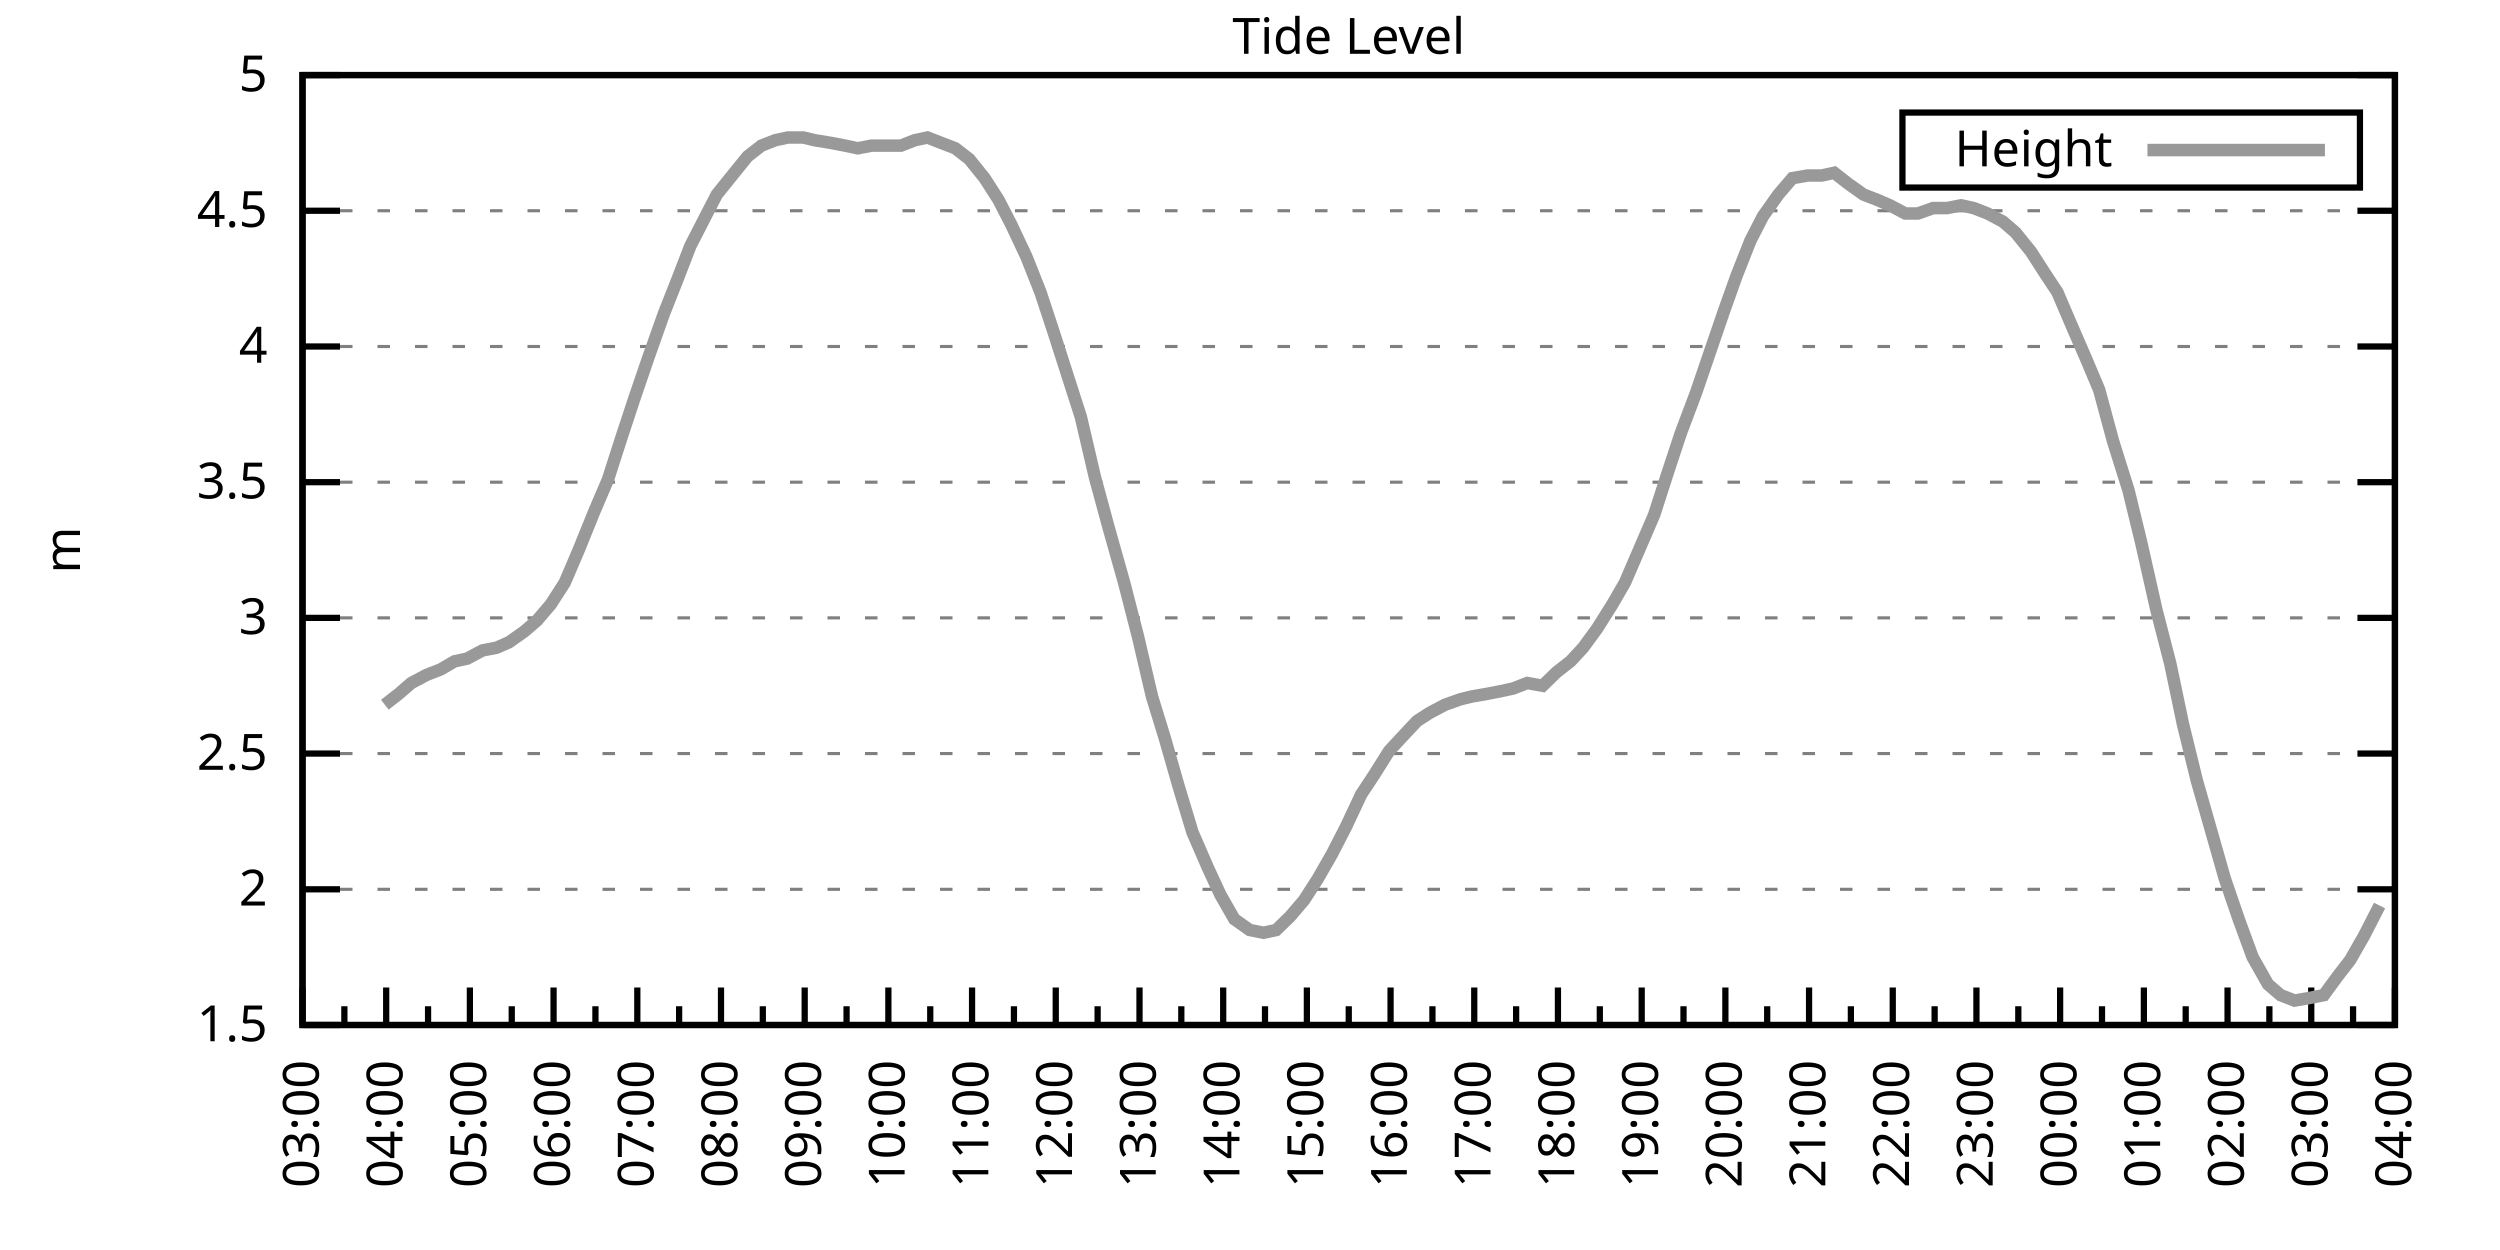
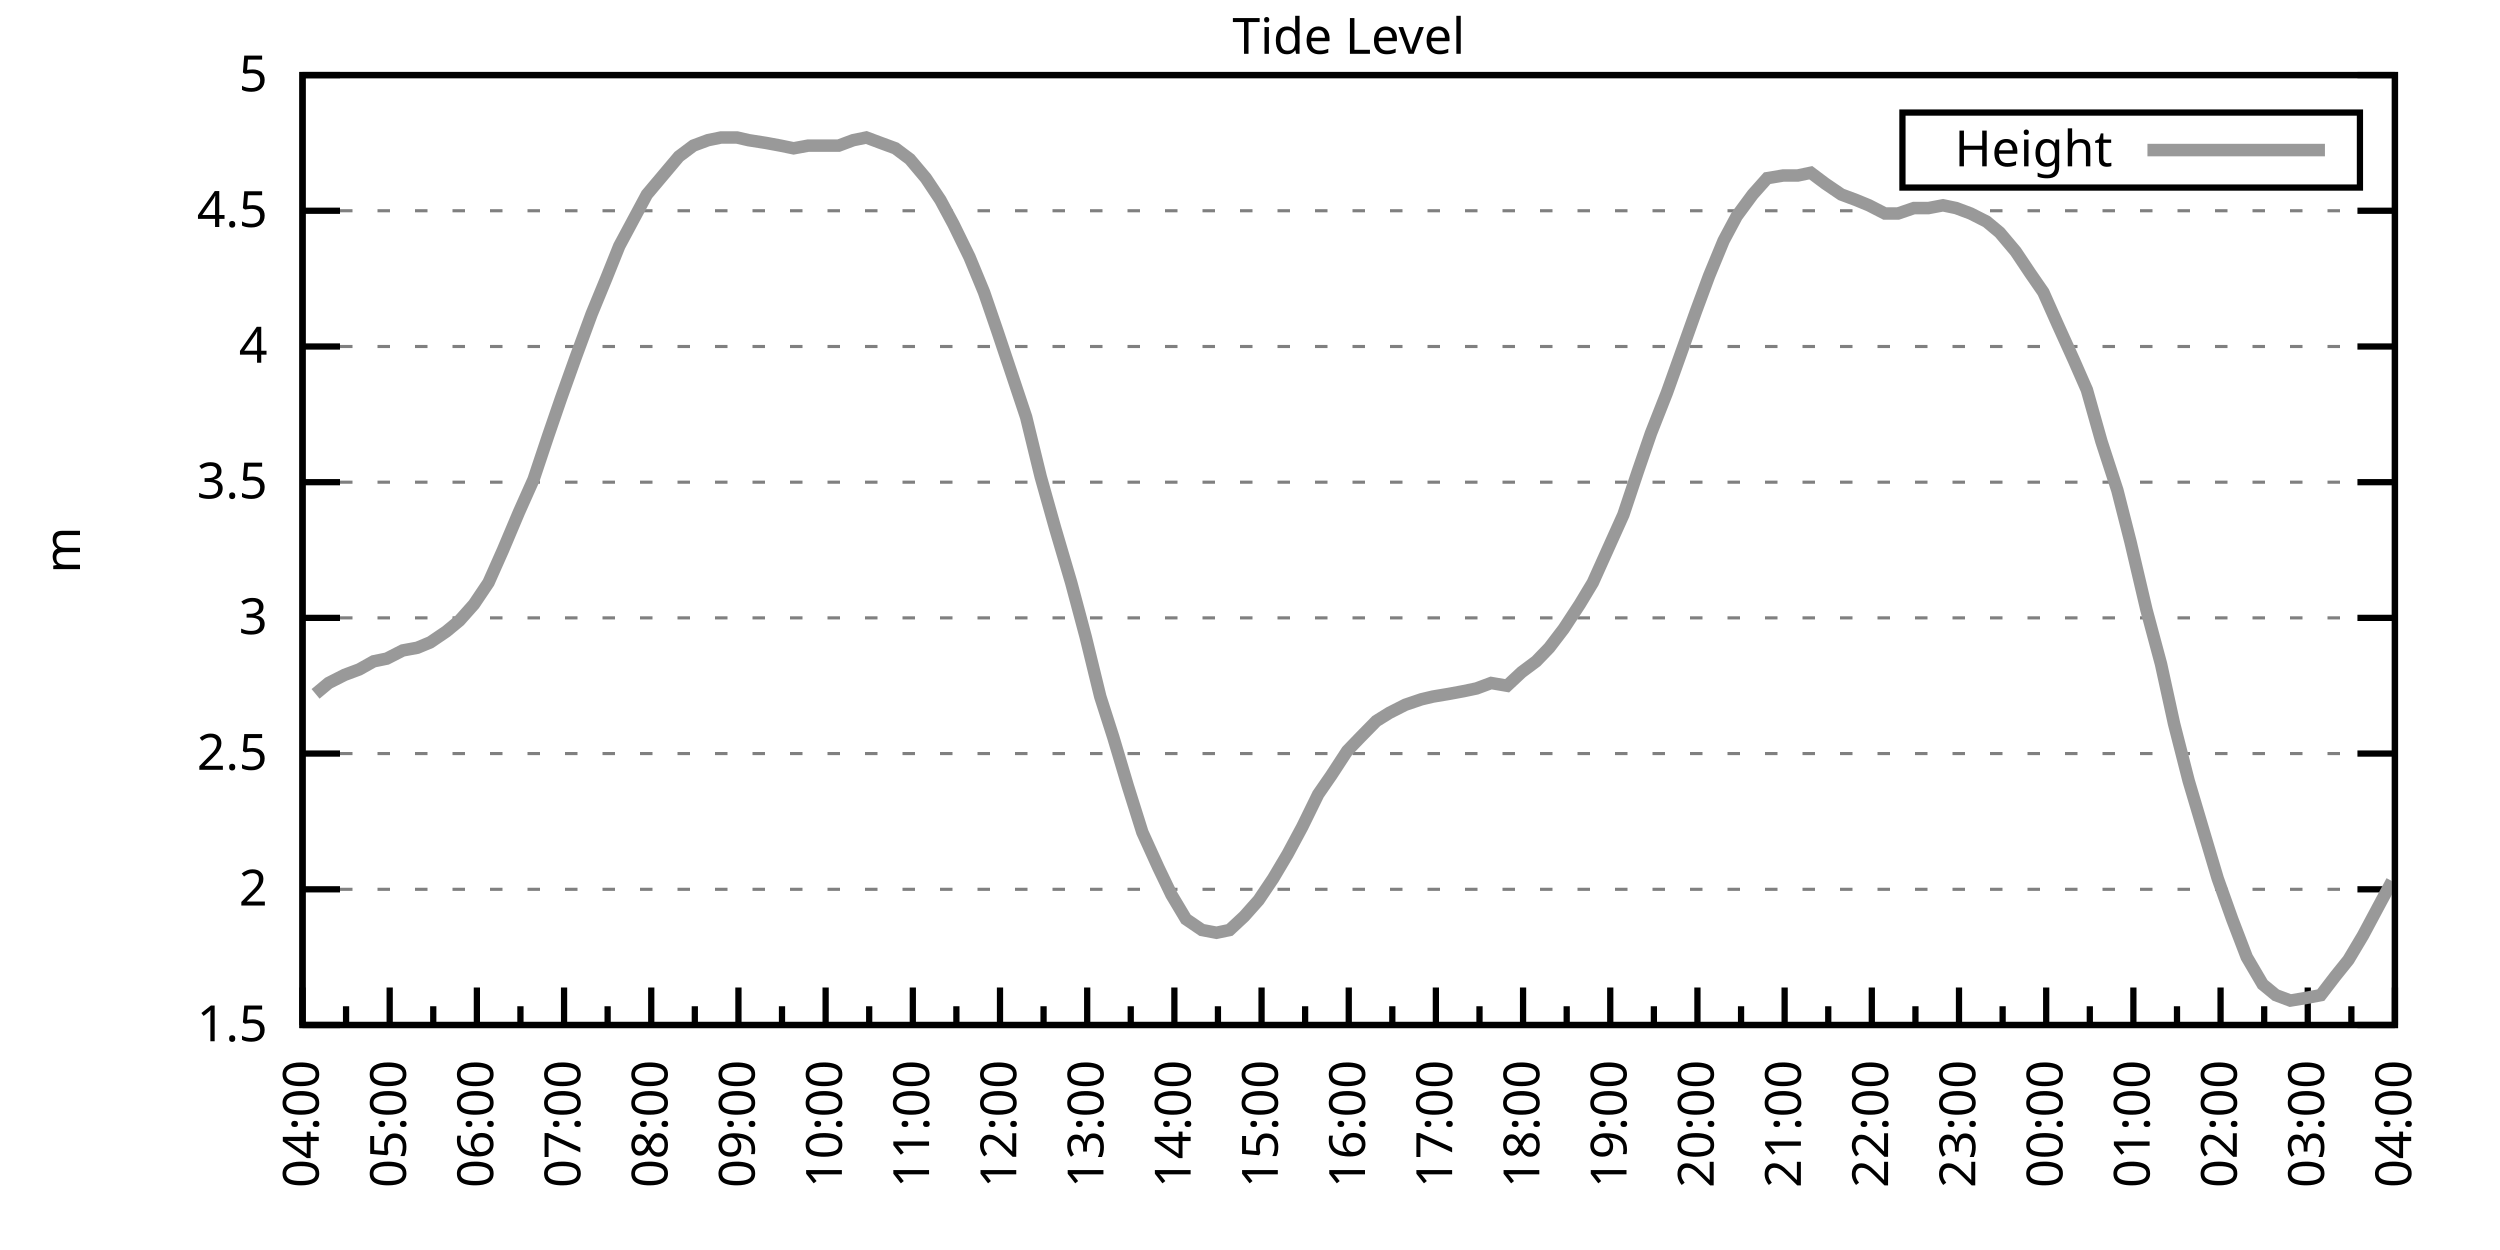
<svg xmlns="http://www.w3.org/2000/svg" xmlns:xlink="http://www.w3.org/1999/xlink" width="400" height="200" viewBox="0 0 400 200">
  <g id="gnuplot_canvas">
    <rect x="0" y="0" width="400" height="200" fill="none" />
    <defs>
      <circle id="gpDot" r="0.5" stroke-width="0.5" stroke="currentColor" />
      <path id="gpPt0" stroke-width="0.333" stroke="currentColor" d="M-1,0 h2 M0,-1 v2" />
      <path id="gpPt1" stroke-width="0.333" stroke="currentColor" d="M-1,-1 L1,1 M1,-1 L-1,1" />
      <path id="gpPt2" stroke-width="0.333" stroke="currentColor" d="M-1,0 L1,0 M0,-1 L0,1 M-1,-1 L1,1 M-1,1 L1,-1" />
      <rect id="gpPt3" stroke-width="0.333" stroke="currentColor" x="-1" y="-1" width="2" height="2" />
      <rect id="gpPt4" stroke-width="0.333" stroke="currentColor" fill="currentColor" x="-1" y="-1" width="2" height="2" />
      <circle id="gpPt5" stroke-width="0.333" stroke="currentColor" cx="0" cy="0" r="1" />
      <use xlink:href="#gpPt5" id="gpPt6" fill="currentColor" stroke="none" />
      <path id="gpPt7" stroke-width="0.333" stroke="currentColor" d="M0,-1.33 L-1.33,0.67 L1.33,0.67 z" />
      <use xlink:href="#gpPt7" id="gpPt8" fill="currentColor" stroke="none" />
      <use xlink:href="#gpPt7" id="gpPt9" stroke="currentColor" transform="rotate(180)" />
      <use xlink:href="#gpPt9" id="gpPt10" fill="currentColor" stroke="none" />
      <use xlink:href="#gpPt3" id="gpPt11" stroke="currentColor" transform="rotate(45)" />
      <use xlink:href="#gpPt11" id="gpPt12" fill="currentColor" stroke="none" />
      <path id="gpPt13" stroke-width="0.333" stroke="currentColor" d="M0,1.330 L1.265,0.411 L0.782,-1.067 L-0.782,-1.076 L-1.265,0.411 z" />
      <use xlink:href="#gpPt13" id="gpPt14" fill="currentColor" stroke="none" />
      <filter id="textbox" filterUnits="objectBoundingBox" x="0" y="0" height="1" width="1">
        <feFlood flood-color="white" flood-opacity="1" result="bgnd" />
        <feComposite in="SourceGraphic" in2="bgnd" operator="atop" />
      </filter>
      <filter id="greybox" filterUnits="objectBoundingBox" x="0" y="0" height="1" width="1">
        <feFlood flood-color="lightgrey" flood-opacity="1" result="grey" />
        <feComposite in="SourceGraphic" in2="grey" operator="atop" />
      </filter>
    </defs>
    <g fill="none" color="white" stroke="currentColor" stroke-width="1.00" stroke-linecap="butt" stroke-linejoin="miter">
</g>
    <g fill="none" color="black" stroke="currentColor" stroke-width="1.00" stroke-linecap="butt" stroke-linejoin="miter">
      <g stroke="none" shape-rendering="crispEdges">
        <polygon fill="rgb(255, 255, 255)" points="48.40,164.00 383.18,164.00 383.18,12.02 48.40,12.02 " />
      </g>
    </g>
    <g fill="none" color="black" stroke="currentColor" stroke-width="1.00" stroke-linecap="butt" stroke-linejoin="miter">
</g>
    <g fill="none" color="black" stroke="black" stroke-width="0.50" stroke-linecap="butt" stroke-linejoin="miter">
</g>
    <g fill="none" color="gray" stroke="currentColor" stroke-width="0.50" stroke-linecap="butt" stroke-linejoin="miter">
      <path stroke="gray" stroke-dasharray="2,4" class="gridline" d="M48.40,164.00 L383.19,164.00  " />
    </g>
    <g fill="none" color="gray" stroke="gray" stroke-width="1.00" stroke-linecap="butt" stroke-linejoin="miter">
</g>
    <g fill="none" color="black" stroke="currentColor" stroke-width="1.00" stroke-linecap="butt" stroke-linejoin="miter">
      <path stroke="black" d="M48.40,164.00 L54.40,164.00 M383.19,164.00 L377.19,164.00  " />
      <g transform="translate(42.80,166.60)" stroke="none" fill="black" font-family="Sans" font-size="8.00" text-anchor="end">
        <text>
          <tspan font-family="Sans"> 1.5</tspan>
        </text>
      </g>
    </g>
    <g fill="none" color="black" stroke="currentColor" stroke-width="1.00" stroke-linecap="butt" stroke-linejoin="miter">
</g>
    <g fill="none" color="black" stroke="black" stroke-width="0.50" stroke-linecap="butt" stroke-linejoin="miter">
</g>
    <g fill="none" color="gray" stroke="currentColor" stroke-width="0.50" stroke-linecap="butt" stroke-linejoin="miter">
      <path stroke="gray" stroke-dasharray="2,4" class="gridline" d="M48.40,142.29 L383.19,142.29  " />
    </g>
    <g fill="none" color="gray" stroke="gray" stroke-width="1.00" stroke-linecap="butt" stroke-linejoin="miter">
</g>
    <g fill="none" color="black" stroke="currentColor" stroke-width="1.00" stroke-linecap="butt" stroke-linejoin="miter">
      <path stroke="black" d="M48.40,142.29 L54.40,142.29 M383.19,142.29 L377.19,142.29  " />
      <g transform="translate(42.80,144.89)" stroke="none" fill="black" font-family="Sans" font-size="8.00" text-anchor="end">
        <text>
          <tspan font-family="Sans"> 2</tspan>
        </text>
      </g>
    </g>
    <g fill="none" color="black" stroke="currentColor" stroke-width="1.00" stroke-linecap="butt" stroke-linejoin="miter">
</g>
    <g fill="none" color="black" stroke="black" stroke-width="0.50" stroke-linecap="butt" stroke-linejoin="miter">
</g>
    <g fill="none" color="gray" stroke="currentColor" stroke-width="0.50" stroke-linecap="butt" stroke-linejoin="miter">
      <path stroke="gray" stroke-dasharray="2,4" class="gridline" d="M48.40,120.57 L383.19,120.57  " />
    </g>
    <g fill="none" color="gray" stroke="gray" stroke-width="1.00" stroke-linecap="butt" stroke-linejoin="miter">
</g>
    <g fill="none" color="black" stroke="currentColor" stroke-width="1.00" stroke-linecap="butt" stroke-linejoin="miter">
      <path stroke="black" d="M48.40,120.57 L54.40,120.57 M383.19,120.57 L377.19,120.57  " />
      <g transform="translate(42.80,123.17)" stroke="none" fill="black" font-family="Sans" font-size="8.00" text-anchor="end">
        <text>
          <tspan font-family="Sans"> 2.5</tspan>
        </text>
      </g>
    </g>
    <g fill="none" color="black" stroke="currentColor" stroke-width="1.00" stroke-linecap="butt" stroke-linejoin="miter">
</g>
    <g fill="none" color="black" stroke="black" stroke-width="0.50" stroke-linecap="butt" stroke-linejoin="miter">
</g>
    <g fill="none" color="gray" stroke="currentColor" stroke-width="0.50" stroke-linecap="butt" stroke-linejoin="miter">
      <path stroke="gray" stroke-dasharray="2,4" class="gridline" d="M48.40,98.86 L383.19,98.86  " />
    </g>
    <g fill="none" color="gray" stroke="gray" stroke-width="1.00" stroke-linecap="butt" stroke-linejoin="miter">
</g>
    <g fill="none" color="black" stroke="currentColor" stroke-width="1.00" stroke-linecap="butt" stroke-linejoin="miter">
      <path stroke="black" d="M48.40,98.86 L54.40,98.86 M383.19,98.86 L377.19,98.86  " />
      <g transform="translate(42.80,101.46)" stroke="none" fill="black" font-family="Sans" font-size="8.00" text-anchor="end">
        <text>
          <tspan font-family="Sans"> 3</tspan>
        </text>
      </g>
    </g>
    <g fill="none" color="black" stroke="currentColor" stroke-width="1.00" stroke-linecap="butt" stroke-linejoin="miter">
</g>
    <g fill="none" color="black" stroke="black" stroke-width="0.50" stroke-linecap="butt" stroke-linejoin="miter">
</g>
    <g fill="none" color="gray" stroke="currentColor" stroke-width="0.50" stroke-linecap="butt" stroke-linejoin="miter">
      <path stroke="gray" stroke-dasharray="2,4" class="gridline" d="M48.40,77.15 L383.19,77.15  " />
    </g>
    <g fill="none" color="gray" stroke="gray" stroke-width="1.00" stroke-linecap="butt" stroke-linejoin="miter">
</g>
    <g fill="none" color="black" stroke="currentColor" stroke-width="1.00" stroke-linecap="butt" stroke-linejoin="miter">
      <path stroke="black" d="M48.40,77.15 L54.40,77.15 M383.19,77.15 L377.19,77.15  " />
      <g transform="translate(42.80,79.75)" stroke="none" fill="black" font-family="Sans" font-size="8.00" text-anchor="end">
        <text>
          <tspan font-family="Sans"> 3.5</tspan>
        </text>
      </g>
    </g>
    <g fill="none" color="black" stroke="currentColor" stroke-width="1.00" stroke-linecap="butt" stroke-linejoin="miter">
</g>
    <g fill="none" color="black" stroke="black" stroke-width="0.50" stroke-linecap="butt" stroke-linejoin="miter">
</g>
    <g fill="none" color="gray" stroke="currentColor" stroke-width="0.50" stroke-linecap="butt" stroke-linejoin="miter">
      <path stroke="gray" stroke-dasharray="2,4" class="gridline" d="M48.40,55.44 L383.19,55.44  " />
    </g>
    <g fill="none" color="gray" stroke="gray" stroke-width="1.00" stroke-linecap="butt" stroke-linejoin="miter">
</g>
    <g fill="none" color="black" stroke="currentColor" stroke-width="1.00" stroke-linecap="butt" stroke-linejoin="miter">
      <path stroke="black" d="M48.40,55.44 L54.40,55.44 M383.19,55.44 L377.19,55.44  " />
      <g transform="translate(42.80,58.04)" stroke="none" fill="black" font-family="Sans" font-size="8.00" text-anchor="end">
        <text>
          <tspan font-family="Sans"> 4</tspan>
        </text>
      </g>
    </g>
    <g fill="none" color="black" stroke="currentColor" stroke-width="1.00" stroke-linecap="butt" stroke-linejoin="miter">
</g>
    <g fill="none" color="black" stroke="black" stroke-width="0.50" stroke-linecap="butt" stroke-linejoin="miter">
</g>
    <g fill="none" color="gray" stroke="currentColor" stroke-width="0.50" stroke-linecap="butt" stroke-linejoin="miter">
      <path stroke="gray" stroke-dasharray="2,4" class="gridline" d="M48.40,33.72 L383.19,33.72  " />
    </g>
    <g fill="none" color="gray" stroke="gray" stroke-width="1.00" stroke-linecap="butt" stroke-linejoin="miter">
</g>
    <g fill="none" color="black" stroke="currentColor" stroke-width="1.00" stroke-linecap="butt" stroke-linejoin="miter">
      <path stroke="black" d="M48.40,33.72 L54.40,33.72 M383.19,33.72 L377.19,33.72  " />
      <g transform="translate(42.80,36.32)" stroke="none" fill="black" font-family="Sans" font-size="8.00" text-anchor="end">
        <text>
          <tspan font-family="Sans"> 4.5</tspan>
        </text>
      </g>
    </g>
    <g fill="none" color="black" stroke="currentColor" stroke-width="1.00" stroke-linecap="butt" stroke-linejoin="miter">
</g>
    <g fill="none" color="black" stroke="black" stroke-width="0.50" stroke-linecap="butt" stroke-linejoin="miter">
</g>
    <g fill="none" color="gray" stroke="currentColor" stroke-width="0.50" stroke-linecap="butt" stroke-linejoin="miter">
      <path stroke="gray" stroke-dasharray="2,4" class="gridline" d="M48.40,12.01 L383.19,12.01  " />
    </g>
    <g fill="none" color="gray" stroke="gray" stroke-width="1.00" stroke-linecap="butt" stroke-linejoin="miter">
</g>
    <g fill="none" color="black" stroke="currentColor" stroke-width="1.00" stroke-linecap="butt" stroke-linejoin="miter">
      <path stroke="black" d="M48.40,12.01 L54.40,12.01 M383.19,12.01 L377.19,12.01  " />
      <g transform="translate(42.80,14.61)" stroke="none" fill="black" font-family="Sans" font-size="8.00" text-anchor="end">
        <text>
          <tspan font-family="Sans"> 5</tspan>
        </text>
      </g>
    </g>
    <g fill="none" color="black" stroke="currentColor" stroke-width="1.00" stroke-linecap="butt" stroke-linejoin="miter">
      <path stroke="black" d="M48.40,164.00 L48.40,158.00  " />
      <g transform="translate(51.00,169.60) rotate(270)" stroke="none" fill="black" font-family="Sans" font-size="8.00" text-anchor="end">
        <text>
+           <tspan font-family="Sans">04:00</tspan>
+         </text>
+       </g>
+     </g>
+     <g fill="none" color="black" stroke="currentColor" stroke-width="1.00" stroke-linecap="butt" stroke-linejoin="miter">
+       <path stroke="black" d="M55.37,164.00 L55.37,161.00 M62.35,164.00 L62.35,158.00  " />
+       <g transform="translate(64.95,169.60) rotate(270)" stroke="none" fill="black" font-family="Sans" font-size="8.00" text-anchor="end">
+         <text>
+           <tspan font-family="Sans">05:00</tspan>
+         </text>
+       </g>
+     </g>
+     <g fill="none" color="black" stroke="currentColor" stroke-width="1.00" stroke-linecap="butt" stroke-linejoin="miter">
+       <path stroke="black" d="M69.32,164.00 L69.32,161.00 M76.30,164.00 L76.30,158.00  " />
+       <g transform="translate(78.90,169.60) rotate(270)" stroke="none" fill="black" font-family="Sans" font-size="8.00" text-anchor="end">
+         <text>
+           <tspan font-family="Sans">06:00</tspan>
+         </text>
+       </g>
+     </g>
+     <g fill="none" color="black" stroke="currentColor" stroke-width="1.00" stroke-linecap="butt" stroke-linejoin="miter">
+       <path stroke="black" d="M83.27,164.00 L83.27,161.00 M90.25,164.00 L90.25,158.00  " />
+       <g transform="translate(92.85,169.60) rotate(270)" stroke="none" fill="black" font-family="Sans" font-size="8.00" text-anchor="end">
+         <text>
+           <tspan font-family="Sans">07:00</tspan>
+         </text>
+       </g>
+     </g>
+     <g fill="none" color="black" stroke="currentColor" stroke-width="1.00" stroke-linecap="butt" stroke-linejoin="miter">
+       <path stroke="black" d="M97.22,164.00 L97.22,161.00 M104.20,164.00 L104.20,158.00  " />
+       <g transform="translate(106.80,169.60) rotate(270)" stroke="none" fill="black" font-family="Sans" font-size="8.00" text-anchor="end">
+         <text>
+           <tspan font-family="Sans">08:00</tspan>
+         </text>
+       </g>
+     </g>
+     <g fill="none" color="black" stroke="currentColor" stroke-width="1.00" stroke-linecap="butt" stroke-linejoin="miter">
+       <path stroke="black" d="M111.17,164.00 L111.17,161.00 M118.15,164.00 L118.15,158.00  " />
+       <g transform="translate(120.75,169.60) rotate(270)" stroke="none" fill="black" font-family="Sans" font-size="8.00" text-anchor="end">
+         <text>
+           <tspan font-family="Sans">09:00</tspan>
+         </text>
+       </g>
+     </g>
+     <g fill="none" color="black" stroke="currentColor" stroke-width="1.00" stroke-linecap="butt" stroke-linejoin="miter">
+       <path stroke="black" d="M125.12,164.00 L125.12,161.00 M132.10,164.00 L132.10,158.00  " />
+       <g transform="translate(134.70,169.60) rotate(270)" stroke="none" fill="black" font-family="Sans" font-size="8.00" text-anchor="end">
+         <text>
+           <tspan font-family="Sans">10:00</tspan>
+         </text>
+       </g>
+     </g>
+     <g fill="none" color="black" stroke="currentColor" stroke-width="1.00" stroke-linecap="butt" stroke-linejoin="miter">
+       <path stroke="black" d="M139.07,164.00 L139.07,161.00 M146.05,164.00 L146.05,158.00  " />
+       <g transform="translate(148.65,169.60) rotate(270)" stroke="none" fill="black" font-family="Sans" font-size="8.00" text-anchor="end">
+         <text>
+           <tspan font-family="Sans">11:00</tspan>
+         </text>
+       </g>
+     </g>
+     <g fill="none" color="black" stroke="currentColor" stroke-width="1.00" stroke-linecap="butt" stroke-linejoin="miter">
+       <path stroke="black" d="M153.02,164.00 L153.02,161.00 M160.00,164.00 L160.00,158.00  " />
+       <g transform="translate(162.60,169.60) rotate(270)" stroke="none" fill="black" font-family="Sans" font-size="8.00" text-anchor="end">
+         <text>
+           <tspan font-family="Sans">12:00</tspan>
+         </text>
+       </g>
+     </g>
+     <g fill="none" color="black" stroke="currentColor" stroke-width="1.00" stroke-linecap="butt" stroke-linejoin="miter">
+       <path stroke="black" d="M166.97,164.00 L166.97,161.00 M173.95,164.00 L173.95,158.00  " />
+       <g transform="translate(176.55,169.60) rotate(270)" stroke="none" fill="black" font-family="Sans" font-size="8.00" text-anchor="end">
+         <text>
+           <tspan font-family="Sans">13:00</tspan>
+         </text>
+       </g>
+     </g>
+     <g fill="none" color="black" stroke="currentColor" stroke-width="1.00" stroke-linecap="butt" stroke-linejoin="miter">
+       <path stroke="black" d="M180.92,164.00 L180.92,161.00 M187.90,164.00 L187.90,158.00  " />
+       <g transform="translate(190.50,169.60) rotate(270)" stroke="none" fill="black" font-family="Sans" font-size="8.00" text-anchor="end">
+         <text>
+           <tspan font-family="Sans">14:00</tspan>
+         </text>
+       </g>
+     </g>
+     <g fill="none" color="black" stroke="currentColor" stroke-width="1.00" stroke-linecap="butt" stroke-linejoin="miter">
+       <path stroke="black" d="M194.87,164.00 L194.87,161.00 M201.85,164.00 L201.85,158.00  " />
+       <g transform="translate(204.45,169.60) rotate(270)" stroke="none" fill="black" font-family="Sans" font-size="8.00" text-anchor="end">
+         <text>
+           <tspan font-family="Sans">15:00</tspan>
+         </text>
+       </g>
+     </g>
+     <g fill="none" color="black" stroke="currentColor" stroke-width="1.00" stroke-linecap="butt" stroke-linejoin="miter">
+       <path stroke="black" d="M208.82,164.00 L208.82,161.00 M215.80,164.00 L215.80,158.00  " />
+       <g transform="translate(218.40,169.60) rotate(270)" stroke="none" fill="black" font-family="Sans" font-size="8.00" text-anchor="end">
+         <text>
+           <tspan font-family="Sans">16:00</tspan>
+         </text>
+       </g>
+     </g>
+     <g fill="none" color="black" stroke="currentColor" stroke-width="1.00" stroke-linecap="butt" stroke-linejoin="miter">
+       <path stroke="black" d="M222.77,164.00 L222.77,161.00 M229.74,164.00 L229.74,158.00  " />
+       <g transform="translate(232.34,169.60) rotate(270)" stroke="none" fill="black" font-family="Sans" font-size="8.00" text-anchor="end">
+         <text>
+           <tspan font-family="Sans">17:00</tspan>
+         </text>
+       </g>
+     </g>
+     <g fill="none" color="black" stroke="currentColor" stroke-width="1.00" stroke-linecap="butt" stroke-linejoin="miter">
+       <path stroke="black" d="M236.72,164.00 L236.72,161.00 M243.69,164.00 L243.69,158.00  " />
+       <g transform="translate(246.29,169.60) rotate(270)" stroke="none" fill="black" font-family="Sans" font-size="8.00" text-anchor="end">
+         <text>
+           <tspan font-family="Sans">18:00</tspan>
+         </text>
+       </g>
+     </g>
+     <g fill="none" color="black" stroke="currentColor" stroke-width="1.00" stroke-linecap="butt" stroke-linejoin="miter">
+       <path stroke="black" d="M250.67,164.00 L250.67,161.00 M257.64,164.00 L257.64,158.00  " />
+       <g transform="translate(260.24,169.60) rotate(270)" stroke="none" fill="black" font-family="Sans" font-size="8.00" text-anchor="end">
+         <text>
+           <tspan font-family="Sans">19:00</tspan>
+         </text>
+       </g>
+     </g>
+     <g fill="none" color="black" stroke="currentColor" stroke-width="1.00" stroke-linecap="butt" stroke-linejoin="miter">
+       <path stroke="black" d="M264.62,164.00 L264.62,161.00 M271.59,164.00 L271.59,158.00  " />
+       <g transform="translate(274.19,169.60) rotate(270)" stroke="none" fill="black" font-family="Sans" font-size="8.00" text-anchor="end">
+         <text>
+           <tspan font-family="Sans">20:00</tspan>
+         </text>
+       </g>
+     </g>
+     <g fill="none" color="black" stroke="currentColor" stroke-width="1.00" stroke-linecap="butt" stroke-linejoin="miter">
+       <path stroke="black" d="M278.57,164.00 L278.57,161.00 M285.54,164.00 L285.54,158.00  " />
+       <g transform="translate(288.14,169.60) rotate(270)" stroke="none" fill="black" font-family="Sans" font-size="8.00" text-anchor="end">
+         <text>
+           <tspan font-family="Sans">21:00</tspan>
+         </text>
+       </g>
+     </g>
+     <g fill="none" color="black" stroke="currentColor" stroke-width="1.00" stroke-linecap="butt" stroke-linejoin="miter">
+       <path stroke="black" d="M292.52,164.00 L292.52,161.00 M299.49,164.00 L299.49,158.00  " />
+       <g transform="translate(302.09,169.60) rotate(270)" stroke="none" fill="black" font-family="Sans" font-size="8.00" text-anchor="end">
+         <text>
+           <tspan font-family="Sans">22:00</tspan>
+         </text>
+       </g>
+     </g>
+     <g fill="none" color="black" stroke="currentColor" stroke-width="1.00" stroke-linecap="butt" stroke-linejoin="miter">
+       <path stroke="black" d="M306.47,164.00 L306.47,161.00 M313.44,164.00 L313.44,158.00  " />
+       <g transform="translate(316.04,169.60) rotate(270)" stroke="none" fill="black" font-family="Sans" font-size="8.00" text-anchor="end">
+         <text>
+           <tspan font-family="Sans">23:00</tspan>
+         </text>
+       </g>
+     </g>
+     <g fill="none" color="black" stroke="currentColor" stroke-width="1.00" stroke-linecap="butt" stroke-linejoin="miter">
+       <path stroke="black" d="M320.42,164.00 L320.42,161.00 M327.39,164.00 L327.39,158.00  " />
+       <g transform="translate(329.99,169.60) rotate(270)" stroke="none" fill="black" font-family="Sans" font-size="8.00" text-anchor="end">
+         <text>
+           <tspan font-family="Sans">00:00</tspan>
+         </text>
+       </g>
+     </g>
+     <g fill="none" color="black" stroke="currentColor" stroke-width="1.00" stroke-linecap="butt" stroke-linejoin="miter">
+       <path stroke="black" d="M334.37,164.00 L334.37,161.00 M341.34,164.00 L341.34,158.00  " />
+       <g transform="translate(343.94,169.60) rotate(270)" stroke="none" fill="black" font-family="Sans" font-size="8.00" text-anchor="end">
+         <text>
+           <tspan font-family="Sans">01:00</tspan>
+         </text>
+       </g>
+     </g>
+     <g fill="none" color="black" stroke="currentColor" stroke-width="1.00" stroke-linecap="butt" stroke-linejoin="miter">
+       <path stroke="black" d="M348.32,164.00 L348.32,161.00 M355.29,164.00 L355.29,158.00  " />
+       <g transform="translate(357.89,169.60) rotate(270)" stroke="none" fill="black" font-family="Sans" font-size="8.00" text-anchor="end">
+         <text>
+           <tspan font-family="Sans">02:00</tspan>
+         </text>
+       </g>
+     </g>
+     <g fill="none" color="black" stroke="currentColor" stroke-width="1.00" stroke-linecap="butt" stroke-linejoin="miter">
+       <path stroke="black" d="M362.27,164.00 L362.27,161.00 M369.24,164.00 L369.24,158.00  " />
+       <g transform="translate(371.84,169.60) rotate(270)" stroke="none" fill="black" font-family="Sans" font-size="8.00" text-anchor="end">
+         <text>
          <tspan font-family="Sans">03:00</tspan>
        </text>
      </g>
    </g>
    <g fill="none" color="black" stroke="currentColor" stroke-width="1.00" stroke-linecap="butt" stroke-linejoin="miter">
-       <path stroke="black" d="M55.10,164.00 L55.10,161.00 M61.79,164.00 L61.79,158.00  " />
-       <g transform="translate(64.39,169.60) rotate(270)" stroke="none" fill="black" font-family="Sans" font-size="8.00" text-anchor="end">
-         <text>
-           <tspan font-family="Sans">04:00</tspan>
-         </text>
-       </g>
-     </g>
-     <g fill="none" color="black" stroke="currentColor" stroke-width="1.00" stroke-linecap="butt" stroke-linejoin="miter">
-       <path stroke="black" d="M68.49,164.00 L68.49,161.00 M75.18,164.00 L75.18,158.00  " />
-       <g transform="translate(77.78,169.60) rotate(270)" stroke="none" fill="black" font-family="Sans" font-size="8.00" text-anchor="end">
-         <text>
-           <tspan font-family="Sans">05:00</tspan>
-         </text>
-       </g>
-     </g>
-     <g fill="none" color="black" stroke="currentColor" stroke-width="1.00" stroke-linecap="butt" stroke-linejoin="miter">
-       <path stroke="black" d="M81.88,164.00 L81.88,161.00 M88.57,164.00 L88.57,158.00  " />
-       <g transform="translate(91.17,169.60) rotate(270)" stroke="none" fill="black" font-family="Sans" font-size="8.00" text-anchor="end">
-         <text>
-           <tspan font-family="Sans">06:00</tspan>
-         </text>
-       </g>
-     </g>
-     <g fill="none" color="black" stroke="currentColor" stroke-width="1.00" stroke-linecap="butt" stroke-linejoin="miter">
-       <path stroke="black" d="M95.27,164.00 L95.27,161.00 M101.97,164.00 L101.97,158.00  " />
-       <g transform="translate(104.57,169.60) rotate(270)" stroke="none" fill="black" font-family="Sans" font-size="8.00" text-anchor="end">
-         <text>
-           <tspan font-family="Sans">07:00</tspan>
-         </text>
-       </g>
-     </g>
-     <g fill="none" color="black" stroke="currentColor" stroke-width="1.00" stroke-linecap="butt" stroke-linejoin="miter">
-       <path stroke="black" d="M108.66,164.00 L108.66,161.00 M115.36,164.00 L115.36,158.00  " />
-       <g transform="translate(117.96,169.60) rotate(270)" stroke="none" fill="black" font-family="Sans" font-size="8.00" text-anchor="end">
-         <text>
-           <tspan font-family="Sans">08:00</tspan>
-         </text>
-       </g>
-     </g>
-     <g fill="none" color="black" stroke="currentColor" stroke-width="1.00" stroke-linecap="butt" stroke-linejoin="miter">
-       <path stroke="black" d="M122.05,164.00 L122.05,161.00 M128.75,164.00 L128.75,158.00  " />
-       <g transform="translate(131.35,169.60) rotate(270)" stroke="none" fill="black" font-family="Sans" font-size="8.00" text-anchor="end">
-         <text>
-           <tspan font-family="Sans">09:00</tspan>
-         </text>
-       </g>
-     </g>
-     <g fill="none" color="black" stroke="currentColor" stroke-width="1.00" stroke-linecap="butt" stroke-linejoin="miter">
-       <path stroke="black" d="M135.45,164.00 L135.45,161.00 M142.14,164.00 L142.14,158.00  " />
-       <g transform="translate(144.74,169.60) rotate(270)" stroke="none" fill="black" font-family="Sans" font-size="8.00" text-anchor="end">
-         <text>
-           <tspan font-family="Sans">10:00</tspan>
-         </text>
-       </g>
-     </g>
-     <g fill="none" color="black" stroke="currentColor" stroke-width="1.00" stroke-linecap="butt" stroke-linejoin="miter">
-       <path stroke="black" d="M148.84,164.00 L148.84,161.00 M155.53,164.00 L155.53,158.00  " />
-       <g transform="translate(158.13,169.60) rotate(270)" stroke="none" fill="black" font-family="Sans" font-size="8.00" text-anchor="end">
-         <text>
-           <tspan font-family="Sans">11:00</tspan>
-         </text>
-       </g>
-     </g>
-     <g fill="none" color="black" stroke="currentColor" stroke-width="1.00" stroke-linecap="butt" stroke-linejoin="miter">
-       <path stroke="black" d="M162.23,164.00 L162.23,161.00 M168.92,164.00 L168.92,158.00  " />
-       <g transform="translate(171.52,169.60) rotate(270)" stroke="none" fill="black" font-family="Sans" font-size="8.00" text-anchor="end">
-         <text>
-           <tspan font-family="Sans">12:00</tspan>
-         </text>
-       </g>
-     </g>
-     <g fill="none" color="black" stroke="currentColor" stroke-width="1.00" stroke-linecap="butt" stroke-linejoin="miter">
-       <path stroke="black" d="M175.62,164.00 L175.62,161.00 M182.32,164.00 L182.32,158.00  " />
-       <g transform="translate(184.92,169.60) rotate(270)" stroke="none" fill="black" font-family="Sans" font-size="8.00" text-anchor="end">
-         <text>
-           <tspan font-family="Sans">13:00</tspan>
-         </text>
-       </g>
-     </g>
-     <g fill="none" color="black" stroke="currentColor" stroke-width="1.00" stroke-linecap="butt" stroke-linejoin="miter">
-       <path stroke="black" d="M189.01,164.00 L189.01,161.00 M195.71,164.00 L195.71,158.00  " />
-       <g transform="translate(198.31,169.60) rotate(270)" stroke="none" fill="black" font-family="Sans" font-size="8.00" text-anchor="end">
-         <text>
-           <tspan font-family="Sans">14:00</tspan>
-         </text>
-       </g>
-     </g>
-     <g fill="none" color="black" stroke="currentColor" stroke-width="1.00" stroke-linecap="butt" stroke-linejoin="miter">
-       <path stroke="black" d="M202.40,164.00 L202.40,161.00 M209.10,164.00 L209.10,158.00  " />
-       <g transform="translate(211.70,169.60) rotate(270)" stroke="none" fill="black" font-family="Sans" font-size="8.00" text-anchor="end">
-         <text>
-           <tspan font-family="Sans">15:00</tspan>
-         </text>
-       </g>
-     </g>
-     <g fill="none" color="black" stroke="currentColor" stroke-width="1.00" stroke-linecap="butt" stroke-linejoin="miter">
-       <path stroke="black" d="M215.80,164.00 L215.80,161.00 M222.49,164.00 L222.49,158.00  " />
-       <g transform="translate(225.09,169.60) rotate(270)" stroke="none" fill="black" font-family="Sans" font-size="8.00" text-anchor="end">
-         <text>
-           <tspan font-family="Sans">16:00</tspan>
-         </text>
-       </g>
-     </g>
-     <g fill="none" color="black" stroke="currentColor" stroke-width="1.00" stroke-linecap="butt" stroke-linejoin="miter">
-       <path stroke="black" d="M229.19,164.00 L229.19,161.00 M235.88,164.00 L235.88,158.00  " />
-       <g transform="translate(238.48,169.60) rotate(270)" stroke="none" fill="black" font-family="Sans" font-size="8.00" text-anchor="end">
-         <text>
-           <tspan font-family="Sans">17:00</tspan>
-         </text>
-       </g>
-     </g>
-     <g fill="none" color="black" stroke="currentColor" stroke-width="1.00" stroke-linecap="butt" stroke-linejoin="miter">
-       <path stroke="black" d="M242.58,164.00 L242.58,161.00 M249.27,164.00 L249.27,158.00  " />
-       <g transform="translate(251.87,169.60) rotate(270)" stroke="none" fill="black" font-family="Sans" font-size="8.00" text-anchor="end">
-         <text>
-           <tspan font-family="Sans">18:00</tspan>
-         </text>
-       </g>
-     </g>
-     <g fill="none" color="black" stroke="currentColor" stroke-width="1.00" stroke-linecap="butt" stroke-linejoin="miter">
-       <path stroke="black" d="M255.97,164.00 L255.97,161.00 M262.67,164.00 L262.67,158.00  " />
-       <g transform="translate(265.27,169.60) rotate(270)" stroke="none" fill="black" font-family="Sans" font-size="8.00" text-anchor="end">
-         <text>
-           <tspan font-family="Sans">19:00</tspan>
-         </text>
-       </g>
-     </g>
-     <g fill="none" color="black" stroke="currentColor" stroke-width="1.00" stroke-linecap="butt" stroke-linejoin="miter">
-       <path stroke="black" d="M269.36,164.00 L269.36,161.00 M276.06,164.00 L276.06,158.00  " />
-       <g transform="translate(278.66,169.60) rotate(270)" stroke="none" fill="black" font-family="Sans" font-size="8.00" text-anchor="end">
-         <text>
-           <tspan font-family="Sans">20:00</tspan>
-         </text>
-       </g>
-     </g>
-     <g fill="none" color="black" stroke="currentColor" stroke-width="1.00" stroke-linecap="butt" stroke-linejoin="miter">
-       <path stroke="black" d="M282.75,164.00 L282.75,161.00 M289.45,164.00 L289.45,158.00  " />
-       <g transform="translate(292.05,169.60) rotate(270)" stroke="none" fill="black" font-family="Sans" font-size="8.00" text-anchor="end">
-         <text>
-           <tspan font-family="Sans">21:00</tspan>
-         </text>
-       </g>
-     </g>
-     <g fill="none" color="black" stroke="currentColor" stroke-width="1.00" stroke-linecap="butt" stroke-linejoin="miter">
-       <path stroke="black" d="M296.14,164.00 L296.14,161.00 M302.84,164.00 L302.84,158.00  " />
-       <g transform="translate(305.44,169.60) rotate(270)" stroke="none" fill="black" font-family="Sans" font-size="8.00" text-anchor="end">
-         <text>
-           <tspan font-family="Sans">22:00</tspan>
-         </text>
-       </g>
-     </g>
-     <g fill="none" color="black" stroke="currentColor" stroke-width="1.00" stroke-linecap="butt" stroke-linejoin="miter">
-       <path stroke="black" d="M309.54,164.00 L309.54,161.00 M316.23,164.00 L316.23,158.00  " />
-       <g transform="translate(318.83,169.60) rotate(270)" stroke="none" fill="black" font-family="Sans" font-size="8.00" text-anchor="end">
-         <text>
-           <tspan font-family="Sans">23:00</tspan>
-         </text>
-       </g>
-     </g>
-     <g fill="none" color="black" stroke="currentColor" stroke-width="1.00" stroke-linecap="butt" stroke-linejoin="miter">
-       <path stroke="black" d="M322.93,164.00 L322.93,161.00 M329.62,164.00 L329.62,158.00  " />
-       <g transform="translate(332.22,169.60) rotate(270)" stroke="none" fill="black" font-family="Sans" font-size="8.00" text-anchor="end">
-         <text>
-           <tspan font-family="Sans">00:00</tspan>
-         </text>
-       </g>
-     </g>
-     <g fill="none" color="black" stroke="currentColor" stroke-width="1.00" stroke-linecap="butt" stroke-linejoin="miter">
-       <path stroke="black" d="M336.32,164.00 L336.32,161.00 M343.02,164.00 L343.02,158.00  " />
-       <g transform="translate(345.62,169.60) rotate(270)" stroke="none" fill="black" font-family="Sans" font-size="8.00" text-anchor="end">
-         <text>
-           <tspan font-family="Sans">01:00</tspan>
-         </text>
-       </g>
-     </g>
-     <g fill="none" color="black" stroke="currentColor" stroke-width="1.00" stroke-linecap="butt" stroke-linejoin="miter">
-       <path stroke="black" d="M349.71,164.00 L349.71,161.00 M356.41,164.00 L356.41,158.00  " />
-       <g transform="translate(359.01,169.60) rotate(270)" stroke="none" fill="black" font-family="Sans" font-size="8.00" text-anchor="end">
-         <text>
-           <tspan font-family="Sans">02:00</tspan>
-         </text>
-       </g>
-     </g>
-     <g fill="none" color="black" stroke="currentColor" stroke-width="1.00" stroke-linecap="butt" stroke-linejoin="miter">
-       <path stroke="black" d="M363.10,164.00 L363.10,161.00 M369.80,164.00 L369.80,158.00  " />
-       <g transform="translate(372.40,169.60) rotate(270)" stroke="none" fill="black" font-family="Sans" font-size="8.00" text-anchor="end">
-         <text>
-           <tspan font-family="Sans">03:00</tspan>
-         </text>
-       </g>
-     </g>
-     <g fill="none" color="black" stroke="currentColor" stroke-width="1.00" stroke-linecap="butt" stroke-linejoin="miter">
-       <path stroke="black" d="M376.49,164.00 L376.49,161.00 M383.19,164.00 L383.19,158.00  " />
+       <path stroke="black" d="M376.22,164.00 L376.22,161.00 M383.19,164.00 L383.19,158.00  " />
      <g transform="translate(385.79,169.60) rotate(270)" stroke="none" fill="black" font-family="Sans" font-size="8.00" text-anchor="end">
        <text>
          <tspan font-family="Sans">04:00</tspan>
        </text>
      </g>
    </g>
    <g fill="none" color="black" stroke="currentColor" stroke-width="1.00" stroke-linecap="butt" stroke-linejoin="miter">
</g>
    <g fill="none" color="black" stroke="currentColor" stroke-width="1.00" stroke-linecap="butt" stroke-linejoin="miter">
      <path stroke="black" d="M48.40,12.01 L48.40,164.00 L383.19,164.00 L383.19,12.01 L48.40,12.01 Z  " />
    </g>
    <g fill="none" color="black" stroke="currentColor" stroke-width="1.00" stroke-linecap="butt" stroke-linejoin="miter">
      <g transform="translate(12.80,88.01) rotate(270)" stroke="none" fill="black" font-family="Sans" font-size="8.00" text-anchor="middle">
        <text>
          <tspan font-family="Sans">m</tspan>
        </text>
      </g>
    </g>
    <g fill="none" color="black" stroke="currentColor" stroke-width="1.00" stroke-linecap="butt" stroke-linejoin="miter">
</g>
    <g fill="none" color="black" stroke="currentColor" stroke-width="1.00" stroke-linecap="butt" stroke-linejoin="miter">
      <path stroke="black" d="M304.39,30.01 L304.39,18.01 L377.59,18.01 L377.59,30.01 L304.39,30.01 Z  " />
    </g>
    <g id="Tide_level_plot_1">
      <g fill="none" color="white" stroke="black" stroke-width="2.00" stroke-linecap="butt" stroke-linejoin="miter">
</g>
      <g fill="none" color="black" stroke="currentColor" stroke-width="2.00" stroke-linecap="butt" stroke-linejoin="miter">
        <g transform="translate(337.99,26.61)" stroke="none" fill="black" font-family="Sans" font-size="8.00" text-anchor="end">
          <text>
            <tspan font-family="Sans">Height</tspan>
          </text>
        </g>
      </g>
      <g fill="none" color="black" stroke="currentColor" stroke-width="2.00" stroke-linecap="butt" stroke-linejoin="miter">
-         <path stroke="rgb(153, 153, 153)" d="M343.59,24.01 L371.99,24.01 M61.57,112.76 L63.80,111.02 L65.81,109.28 L68.26,107.98 L70.50,107.11 L72.73,105.81   L74.74,105.38 L77.19,104.07 L79.42,103.64 L81.43,102.77 L83.89,101.03 L85.90,99.30 L88.13,96.69 L90.36,93.22   L92.59,88.00 L95.05,81.93 L97.28,76.71 L99.51,69.77 L101.52,63.69 L103.75,57.17 L106.21,50.22 L108.44,44.58   L110.45,39.37 L112.90,34.59 L114.69,31.12 L117.14,28.08 L119.60,25.04 L121.83,23.30 L124.06,22.43 L126.07,22.00   L128.53,22.00 L130.31,22.43 L132.99,22.87 L135.22,23.30 L137.23,23.73 L139.46,23.30 L141.69,23.30 L144.15,23.30   L146.38,22.43 L148.39,22.00 L150.62,22.87 L152.85,23.73 L155.09,25.47 L157.54,28.51 L159.77,31.99 L161.78,35.89   L164.24,41.11 L166.47,46.75 L168.48,52.83 L170.71,59.78 L172.94,66.73 L175.17,76.28 L177.41,84.53 L179.86,93.22   L182.09,101.90 L184.32,111.45 L186.33,117.97 L188.57,125.79 L190.80,133.17 L193.25,138.81 L195.26,143.16 L197.49,147.06   L199.95,148.80 L202.18,149.24 L204.19,148.80 L206.42,146.63 L208.65,144.02 L210.88,140.55 L213.12,136.64 L215.35,132.30   L217.80,127.09 L219.81,124.05 L222.27,120.14 L224.28,117.97 L226.73,115.36 L228.74,114.06 L231.20,112.76 L233.65,111.89   L235.44,111.45 L237.89,111.02 L240.12,110.59 L242.13,110.15 L244.36,109.28 L246.82,109.72 L249.05,107.55 L251.28,105.81   L253.29,103.64 L255.52,100.60 L257.98,96.69 L259.99,93.22 L264.67,82.36 L266.91,75.41 L268.92,69.33 L271.37,62.82   L273.60,56.30 L275.83,49.79 L277.84,44.15 L280.07,38.50 L282.08,34.59 L284.54,31.12 L286.77,28.51 L289.23,28.08   L291.46,28.08 L293.47,27.64 L295.70,29.38 L298.15,31.12 L300.39,31.99 L302.39,32.85 L304.85,34.16 L306.86,34.16   L309.31,33.29 L311.54,33.29 L313.78,32.85 L315.79,33.29 L318.02,34.16 L320.47,35.46 L322.48,37.20 L324.94,40.24   L327.17,43.71 L329.18,46.75 L331.41,51.96 L333.86,57.61 L335.87,62.38 L338.10,70.63 L340.56,78.45 L342.57,86.70   L345.02,97.56 L347.26,106.24 L349.26,115.80 L351.50,124.92 L353.73,132.73 L355.96,140.55 L358.19,147.06 L360.42,153.14   L362.88,157.49 L364.89,159.22 L367.12,160.09 L369.58,159.66 L371.81,159.22 L374.04,156.18 L376.05,153.58 L378.28,149.67   L380.73,144.89  " />
+         <path stroke="rgb(153, 153, 153)" d="M343.59,24.01 L371.99,24.01 M50.49,111.02 L52.58,109.28 L55.14,107.98 L57.47,107.11 L59.79,105.81 L61.88,105.38   L64.44,104.07 L66.77,103.64 L68.86,102.77 L71.42,101.03 L73.51,99.30 L75.83,96.69 L78.16,93.22 L80.48,88.00   L83.04,81.93 L85.37,76.71 L87.69,69.77 L89.78,63.69 L92.11,57.17 L94.67,50.22 L96.99,44.58 L99.08,39.37   L101.64,34.59 L103.50,31.12 L106.06,28.08 L108.62,25.04 L110.94,23.30 L113.27,22.43 L115.36,22.00 L117.92,22.00   L119.78,22.43 L122.57,22.87 L124.89,23.30 L126.98,23.73 L129.31,23.30 L131.63,23.30 L134.19,23.30 L136.51,22.43   L138.61,22.00 L140.93,22.87 L143.26,23.73 L145.58,25.47 L148.14,28.51 L150.46,31.99 L152.56,35.89 L155.11,41.11   L157.44,46.75 L159.53,52.83 L161.86,59.78 L164.18,66.73 L166.51,76.28 L168.83,84.53 L171.39,93.22 L173.71,101.90   L176.04,111.45 L178.13,117.97 L180.46,125.79 L182.78,133.17 L185.34,138.81 L187.43,143.16 L189.76,147.06 L192.31,148.80   L194.64,149.24 L196.73,148.80 L199.06,146.63 L201.38,144.02 L203.71,140.55 L206.03,136.64 L208.36,132.30 L210.91,127.09   L213.01,124.05 L215.56,120.14 L217.65,117.97 L220.21,115.36 L222.30,114.06 L224.86,112.76 L227.42,111.89 L229.28,111.45   L231.84,111.02 L234.16,110.59 L236.25,110.15 L238.58,109.28 L241.14,109.72 L243.46,107.55 L245.79,105.81 L247.88,103.64   L250.20,100.60 L252.76,96.69 L254.85,93.22 L259.74,82.36 L262.06,75.41 L264.15,69.33 L266.71,62.82 L269.04,56.30   L271.36,49.79 L273.45,44.15 L275.78,38.50 L277.87,34.59 L280.43,31.12 L282.75,28.51 L285.31,28.08 L287.64,28.08   L289.73,27.64 L292.05,29.38 L294.61,31.12 L296.94,31.99 L299.03,32.85 L301.58,34.16 L303.68,34.16 L306.23,33.29   L308.56,33.29 L310.88,32.85 L312.98,33.29 L315.30,34.16 L317.86,35.46 L319.95,37.20 L322.51,40.24 L324.83,43.71   L326.93,46.75 L329.25,51.96 L331.81,57.61 L333.90,62.38 L336.23,70.63 L338.78,78.45 L340.88,86.70 L343.43,97.56   L345.76,106.24 L347.85,115.80 L350.18,124.92 L352.50,132.73 L354.83,140.55 L357.15,147.06 L359.48,153.14 L362.03,157.49   L364.13,159.22 L366.45,160.09 L369.01,159.66 L371.33,159.22 L373.66,156.18 L375.75,153.58 L378.08,149.67 L380.63,144.89   L382.73,140.98  " />
      </g>
    </g>
    <g fill="none" color="black" stroke="currentColor" stroke-width="2.00" stroke-linecap="butt" stroke-linejoin="miter">
</g>
    <g fill="none" color="black" stroke="black" stroke-width="1.00" stroke-linecap="butt" stroke-linejoin="miter">
</g>
    <g fill="none" color="black" stroke="currentColor" stroke-width="1.00" stroke-linecap="butt" stroke-linejoin="miter">
      <path stroke="black" d="M48.40,12.01 L48.40,164.00 L383.19,164.00 L383.19,12.01 L48.40,12.01 Z  " />
    </g>
    <g fill="none" color="black" stroke="currentColor" stroke-width="1.00" stroke-linecap="butt" stroke-linejoin="miter">
      <g transform="translate(215.79,8.61)" stroke="none" fill="black" font-family="Sans" font-size="8.00" text-anchor="middle">
        <text>
          <tspan font-family="Sans">Tide Level</tspan>
        </text>
      </g>
    </g>
    <g fill="none" color="black" stroke="currentColor" stroke-width="1.00" stroke-linecap="butt" stroke-linejoin="miter">
</g>
  </g>
</svg>
